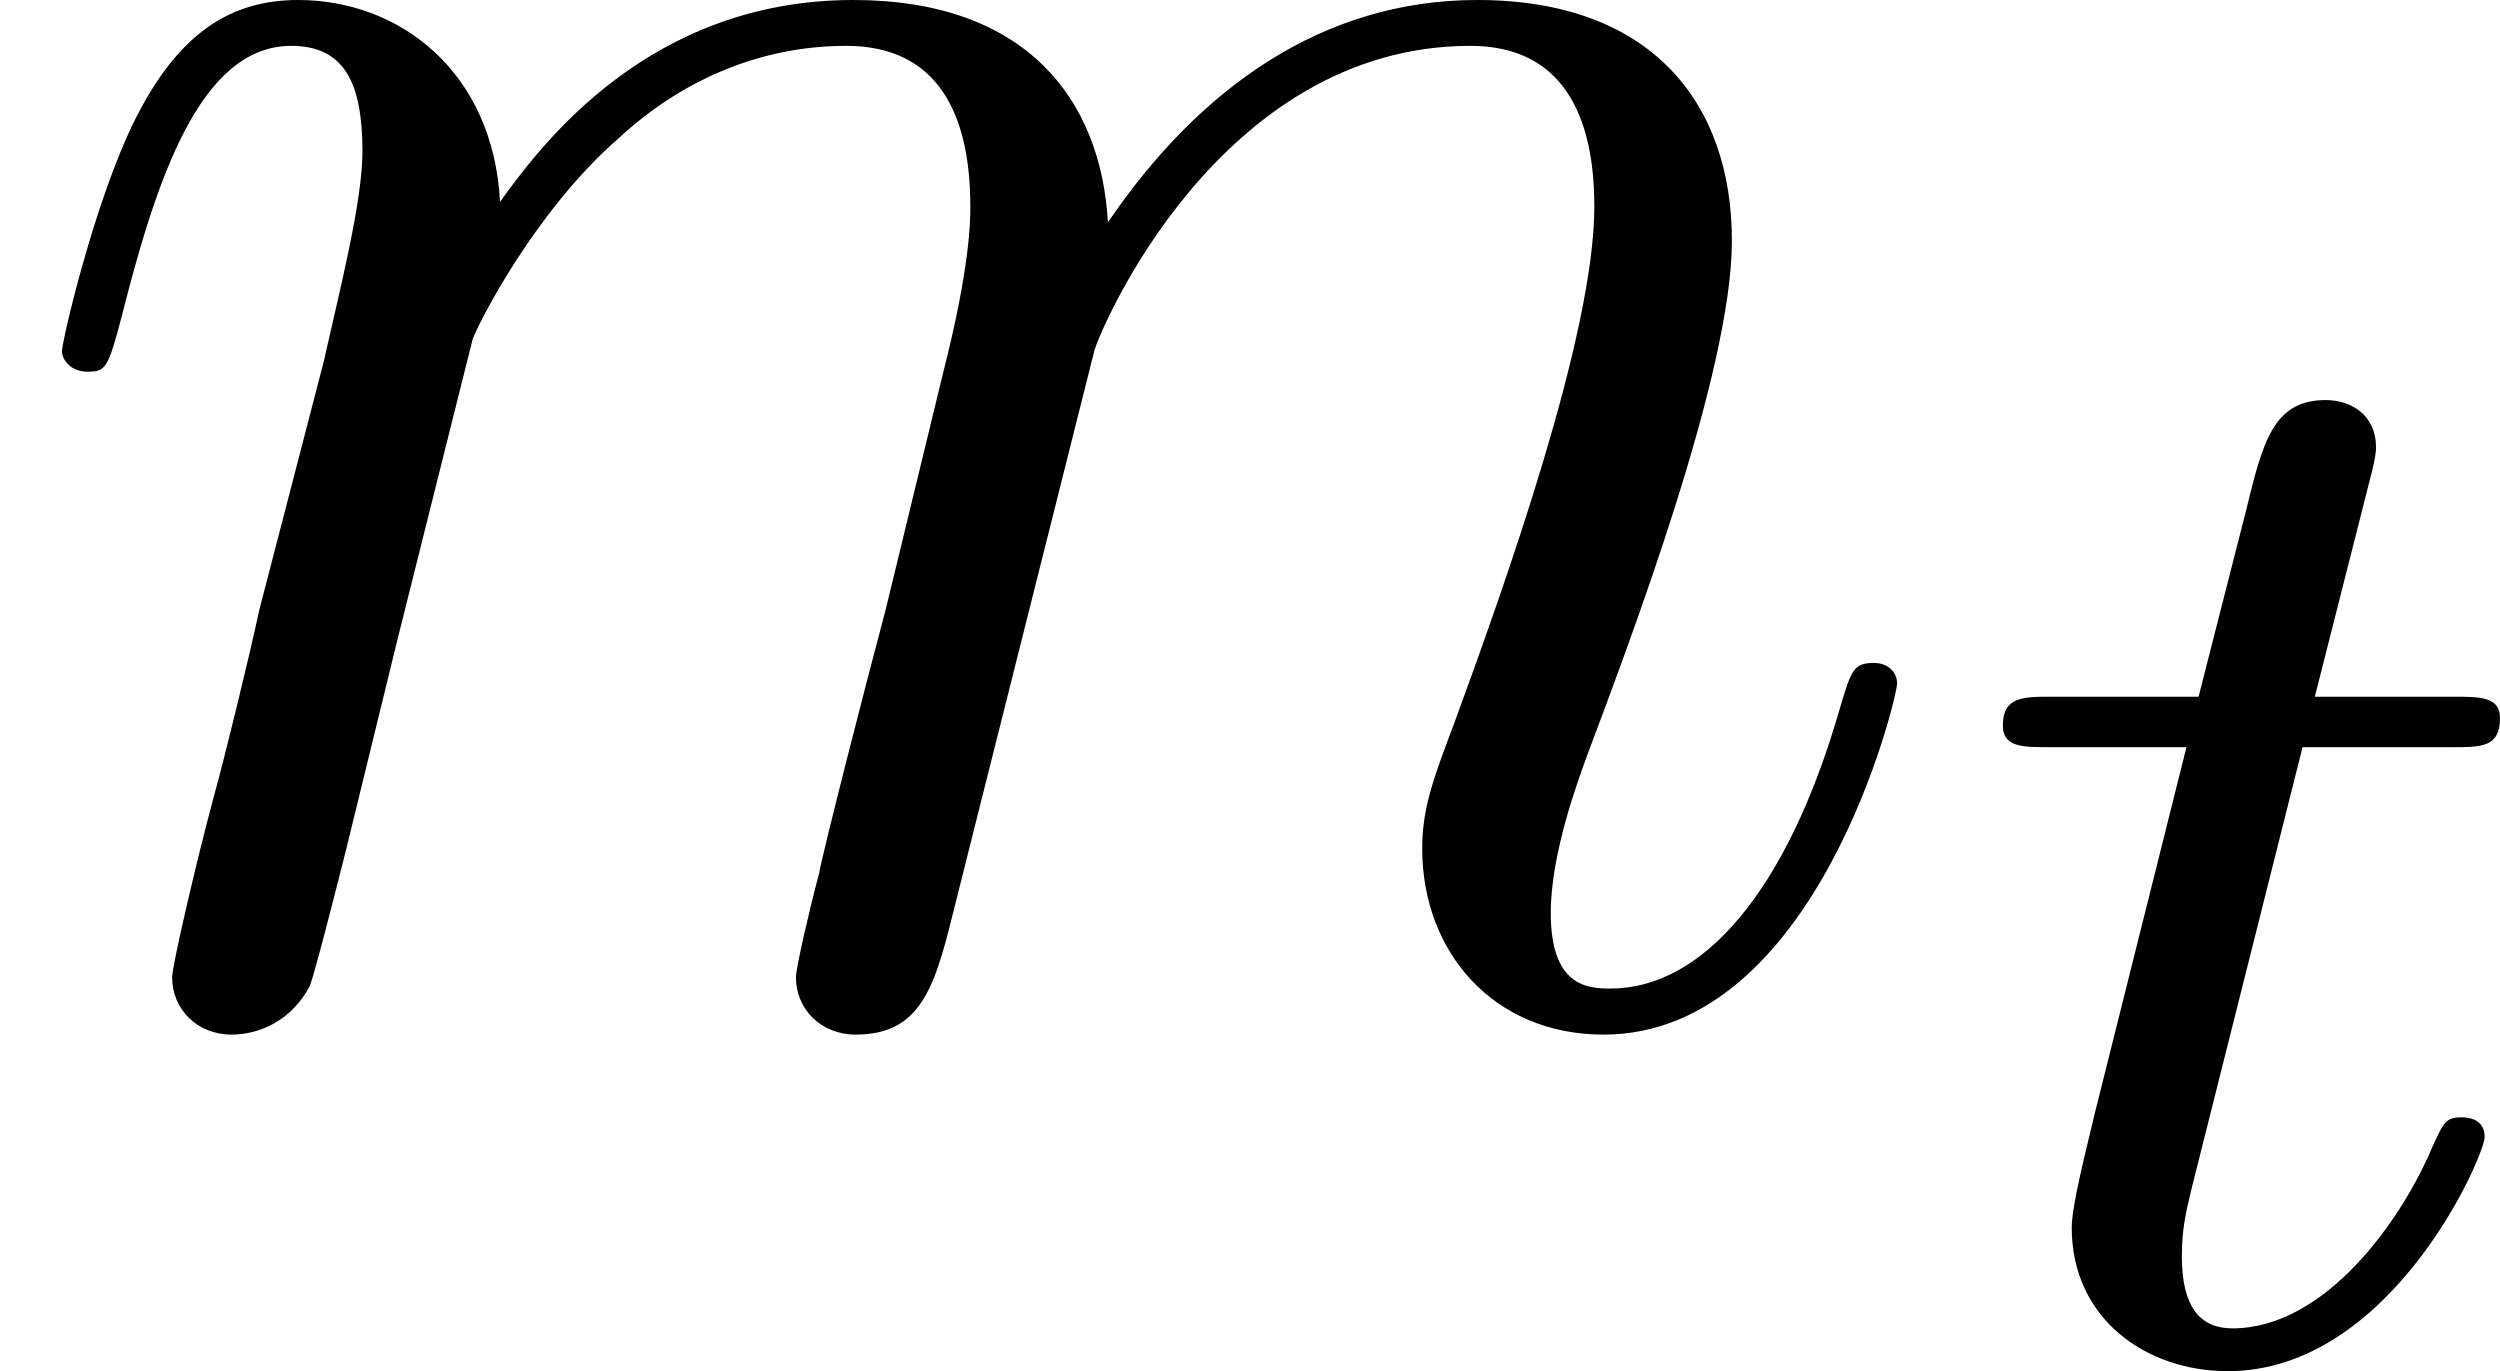
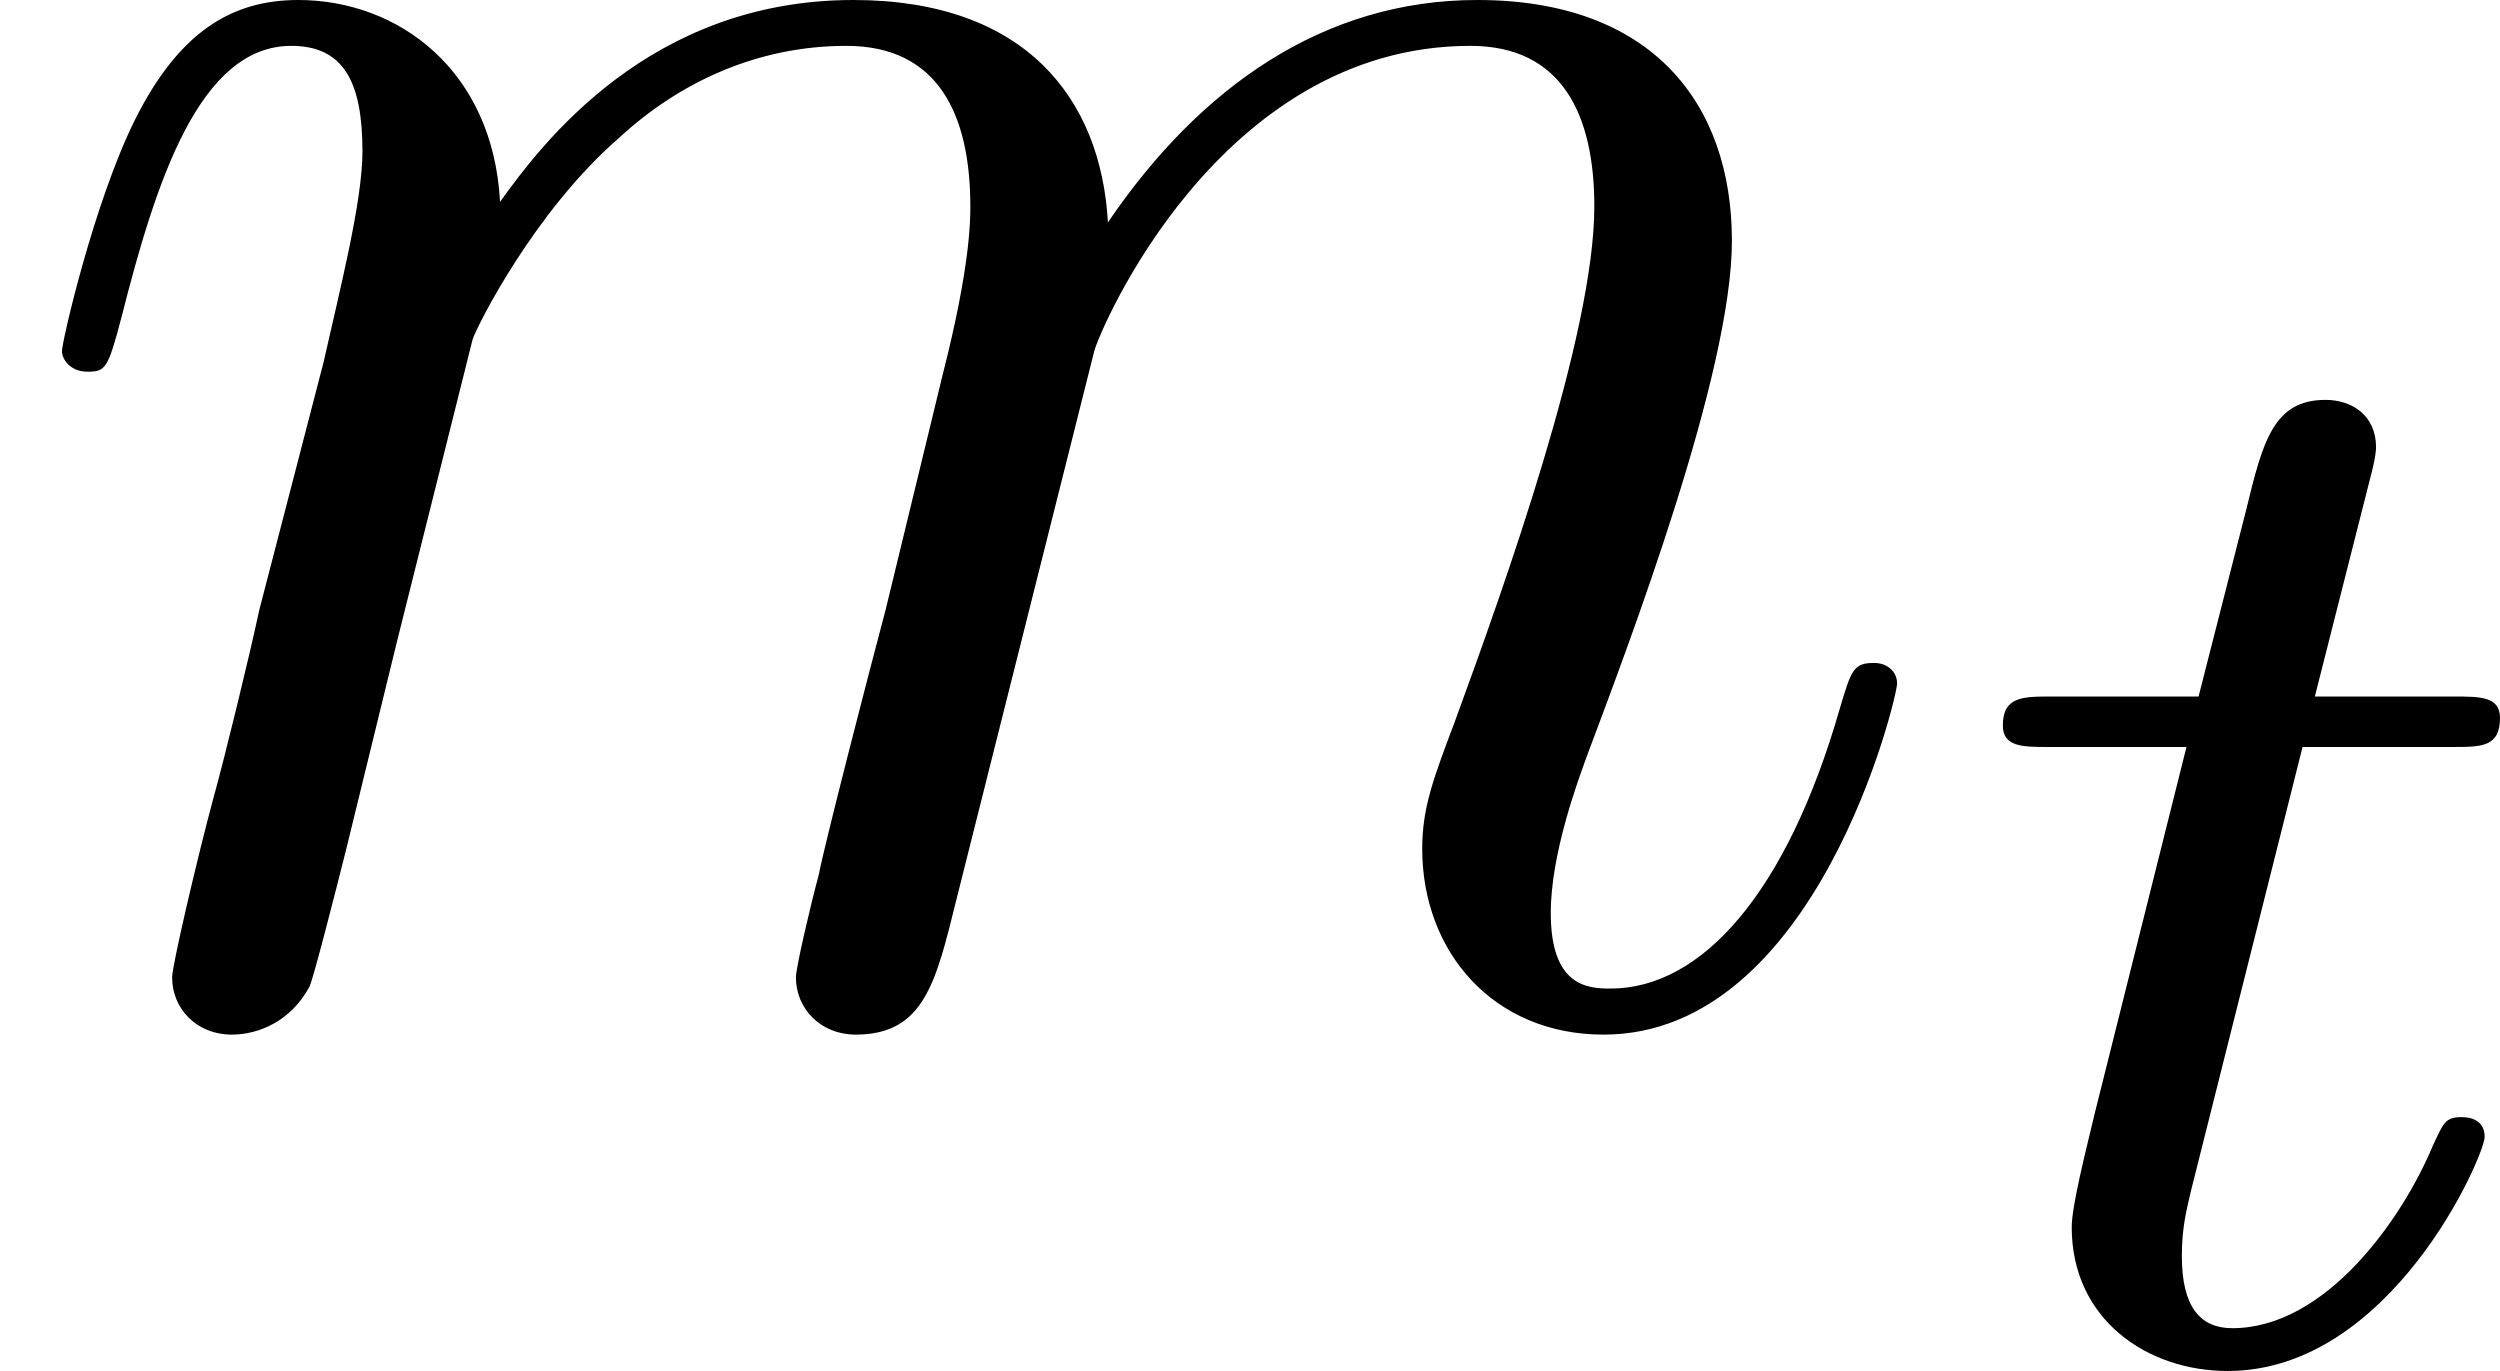
- <svg xmlns="http://www.w3.org/2000/svg" xmlns:xlink="http://www.w3.org/1999/xlink" version="1.1" width="13.029pt" height="7.145pt" viewBox="7.718 61.565 13.029 7.145">
+ <svg xmlns="http://www.w3.org/2000/svg" xmlns:xlink="http://www.w3.org/1999/xlink" version="1.1" width="13.029pt" height="7.145pt" viewBox="3.88 396.908 13.029 7.145">
  <defs>
    <path id="g14-116" d="M1.761-3.172H2.542C2.694-3.172 2.79-3.172 2.79-3.324C2.79-3.435 2.686-3.435 2.55-3.435H1.825L2.112-4.567C2.144-4.686 2.144-4.726 2.144-4.734C2.144-4.902 2.016-4.981 1.881-4.981C1.61-4.981 1.554-4.766 1.467-4.407L1.219-3.435H.454C.303-3.435 .199-3.435 .199-3.284C.199-3.172 .303-3.172 .438-3.172H1.156L.677-1.259C.63-1.06 .558-.781 .558-.669C.558-.191 .948 .08 1.371 .08C2.224 .08 2.71-1.044 2.71-1.14C2.71-1.227 2.638-1.243 2.59-1.243C2.503-1.243 2.495-1.211 2.439-1.092C2.279-.709 1.881-.143 1.395-.143C1.227-.143 1.132-.255 1.132-.518C1.132-.669 1.156-.757 1.18-.861L1.761-3.172Z" />
    <path id="g15-109" d="M2.463-3.503C2.487-3.575 2.786-4.172 3.228-4.555C3.539-4.842 3.945-5.033 4.411-5.033C4.89-5.033 5.057-4.674 5.057-4.196C5.057-4.125 5.057-3.885 4.914-3.324L4.615-2.092C4.519-1.733 4.292-.849 4.268-.717C4.22-.538 4.148-.227 4.148-.179C4.148-.012 4.28 .12 4.459 .12C4.818 .12 4.878-.155 4.985-.586L5.703-3.443C5.727-3.539 6.348-5.033 7.663-5.033C8.141-5.033 8.309-4.674 8.309-4.196C8.309-3.527 7.843-2.224 7.58-1.506C7.472-1.219 7.412-1.064 7.412-.849C7.412-.311 7.783 .12 8.357 .12C9.468 .12 9.887-1.638 9.887-1.71C9.887-1.769 9.839-1.817 9.767-1.817C9.66-1.817 9.648-1.781 9.588-1.578C9.313-.622 8.871-.12 8.393-.12C8.273-.12 8.082-.132 8.082-.514C8.082-.825 8.225-1.207 8.273-1.339C8.488-1.913 9.026-3.324 9.026-4.017C9.026-4.734 8.608-5.272 7.699-5.272C6.898-5.272 6.253-4.818 5.774-4.113C5.738-4.758 5.344-5.272 4.447-5.272C3.383-5.272 2.821-4.519 2.606-4.22C2.57-4.902 2.08-5.272 1.554-5.272C1.207-5.272 .933-5.105 .705-4.651C.49-4.22 .323-3.491 .323-3.443S.371-3.335 .454-3.335C.55-3.335 .562-3.347 .634-3.622C.813-4.328 1.04-5.033 1.518-5.033C1.793-5.033 1.889-4.842 1.889-4.483C1.889-4.22 1.769-3.754 1.686-3.383L1.351-2.092C1.303-1.865 1.172-1.327 1.112-1.112C1.028-.801 .897-.239 .897-.179C.897-.012 1.028 .12 1.207 .12C1.351 .12 1.518 .048 1.614-.132C1.638-.191 1.745-.61 1.805-.849L2.068-1.925L2.463-3.503Z" />
  </defs>
  <g id="page1">
-     <use x="7.718" y="66.837" xlink:href="#g15-109" />
-     <use x="17.957" y="68.631" xlink:href="#g14-116" />
+     <use x="3.88" y="402.18" xlink:href="#g15-109" />
+     <use x="14.119" y="403.973" xlink:href="#g14-116" />
  </g>
</svg>
